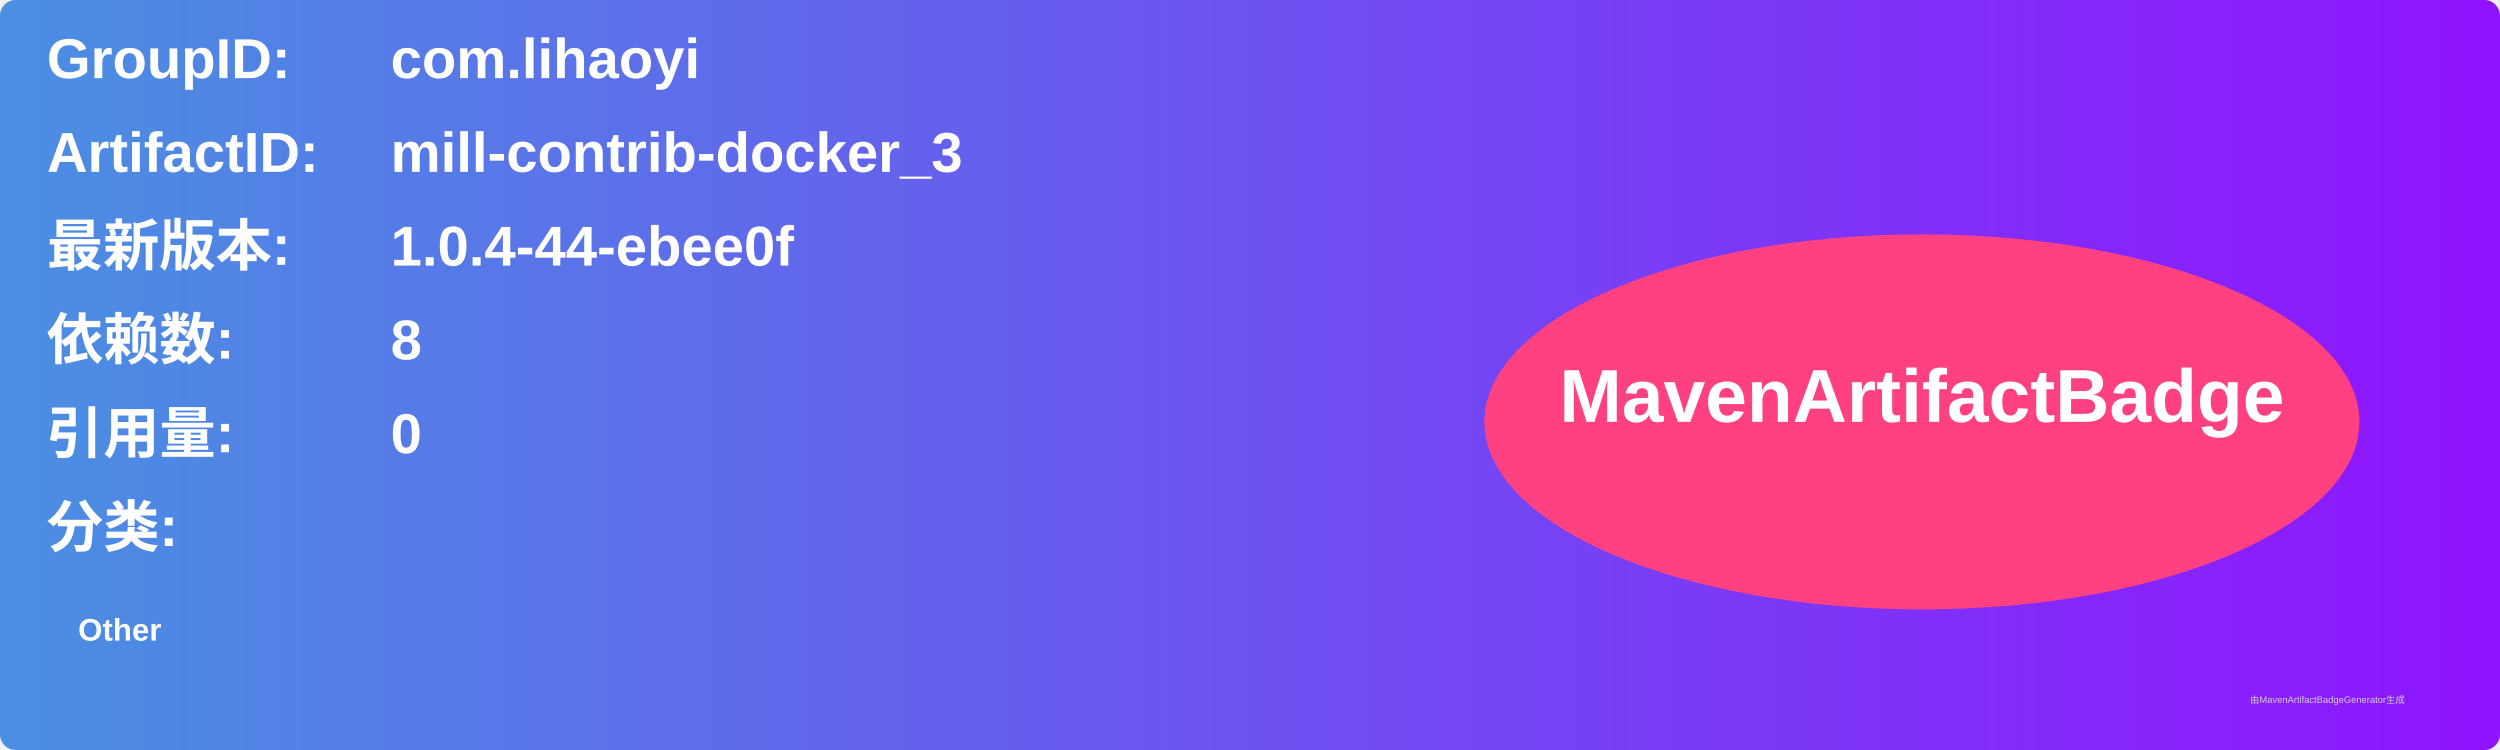
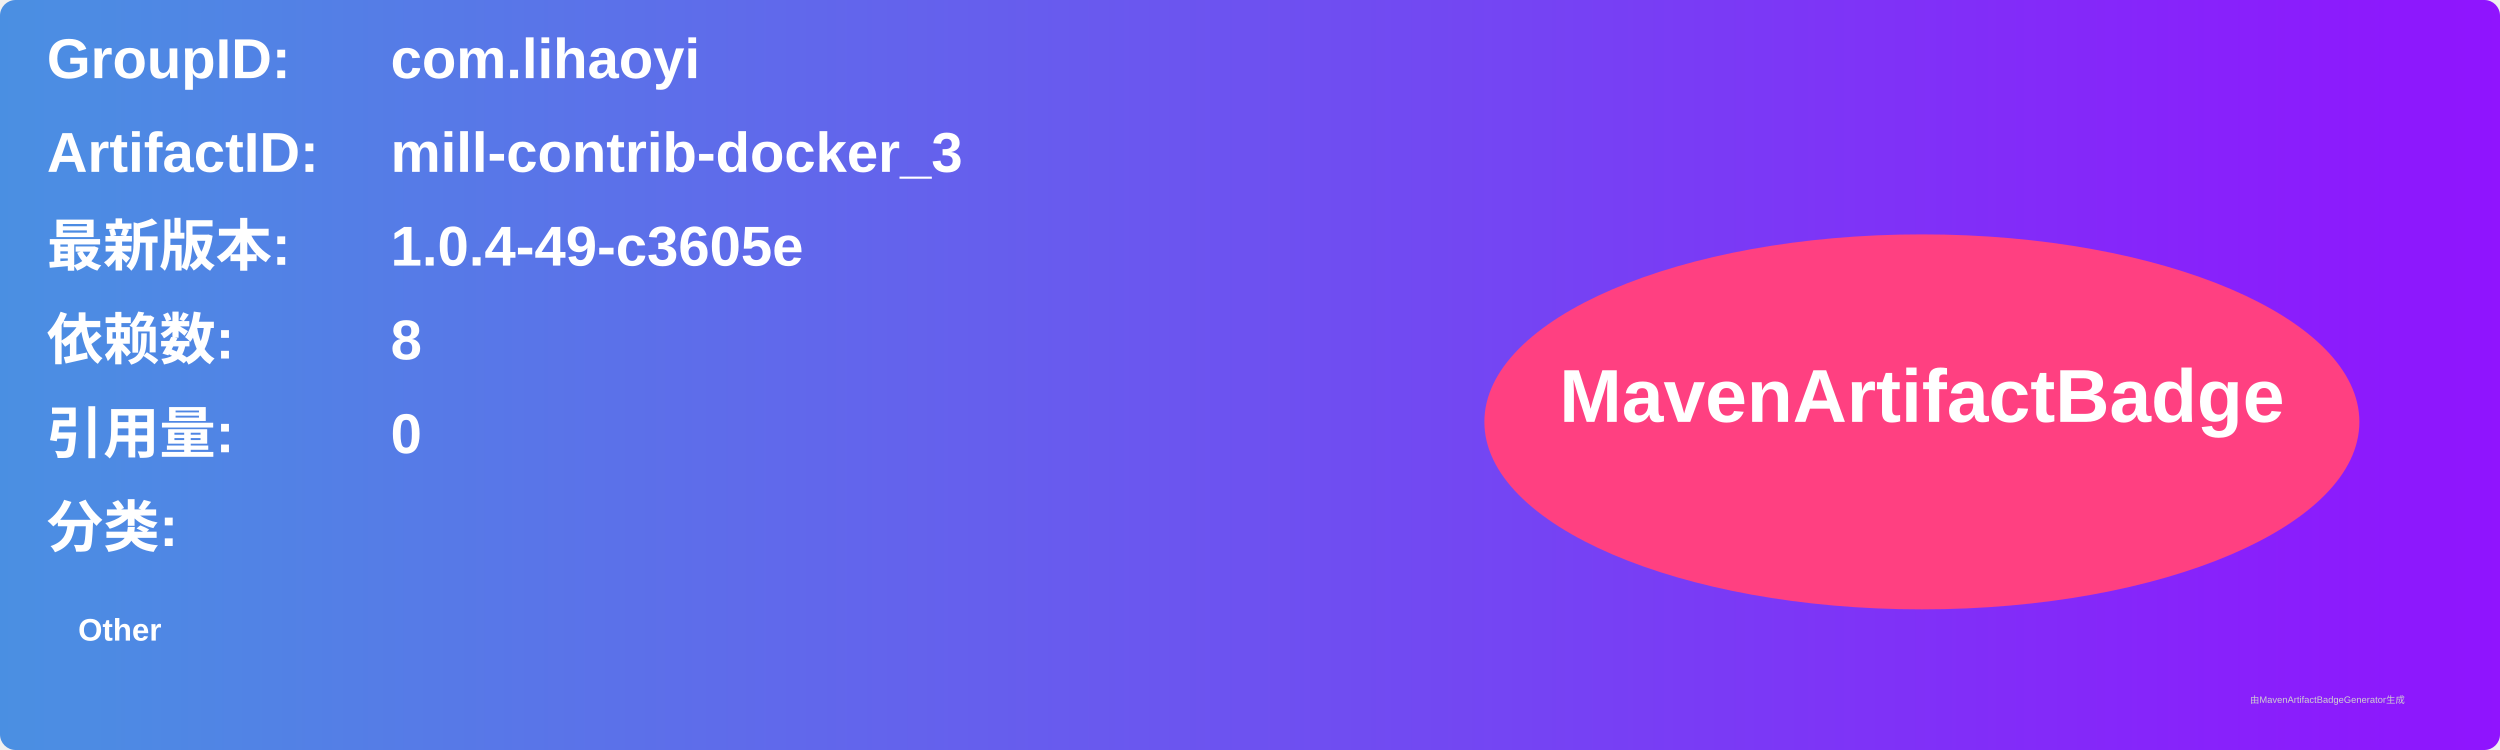
<svg xmlns="http://www.w3.org/2000/svg" width="800" height="240" viewBox="0 0 800 240">
  <linearGradient id="grad" x1="0%" y1="0%" x2="100%" y2="0%">
    <stop offset="0%" stop-color="#4a90e2" />
    <stop offset="100%" stop-color="#9013fe" />
  </linearGradient>
  <rect width="100%" height="100%" rx="5" ry="5" fill="url(#grad)" />
  <g transform="translate(15, 15)">
    <text x="0" y="10" font-family="Arial" font-size="18" fill="white" font-weight="bold" width="260">GroupID:</text>
    <text x="110" y="10" font-family="Arial" font-size="18" fill="white" font-weight="bold" width="460">com.lihaoyi</text>
    <text x="0" y="40" font-family="Arial" font-size="18" fill="white" font-weight="bold" width="260">ArtifactID:</text>
    <text x="110" y="40" font-family="Arial" font-size="18" fill="white" font-weight="bold" width="460">mill-contrib-docker_3</text>
    <text x="0" y="70" font-family="Arial" font-size="18" fill="white" font-weight="bold">最新版本:</text>
    <text x="110" y="70" font-family="Arial" font-size="18" fill="white" font-weight="bold">
-       <tspan font-weight="bold">1.0.4-44-ebee0f</tspan>
+       <tspan font-weight="bold">1.0.4-49-c3605e</tspan>
    </text>
    <text x="0" y="100" font-family="Arial" font-size="18" fill="white" font-weight="bold">依赖数: </text>
    <text x="110" y="100" font-family="Arial" font-size="18" fill="white">
      <tspan font-weight="bold">8</tspan>
    </text>
    <text x="0" y="130" font-family="Arial" font-size="18" fill="white" font-weight="bold">引用量: </text>
    <text x="110" y="130" font-family="Arial" font-size="18" fill="white">
      <tspan font-weight="bold">0</tspan>
    </text>
    <text x="0" y="160" font-family="Arial" font-size="18" fill="white" font-weight="bold">分类:</text>
    <text x="10" y="190" font-family="Arial" font-size="10" fill="white">
      <tspan font-weight="bold">Other</tspan>
    </text>
    <ellipse cx="600" cy="120" rx="140" ry="60" fill="#ff4081" />
    <text x="600" y="120" text-anchor="middle" font-family="Arial" font-size="24" fill="white" font-weight="bold">MavenArtifactBadge</text>
  </g>
  <text x="720" y="225" font-family="Arial" font-size="3" fill="#d0d0d0">由MavenArtifactBadgeGenerator生成</text>
</svg>
